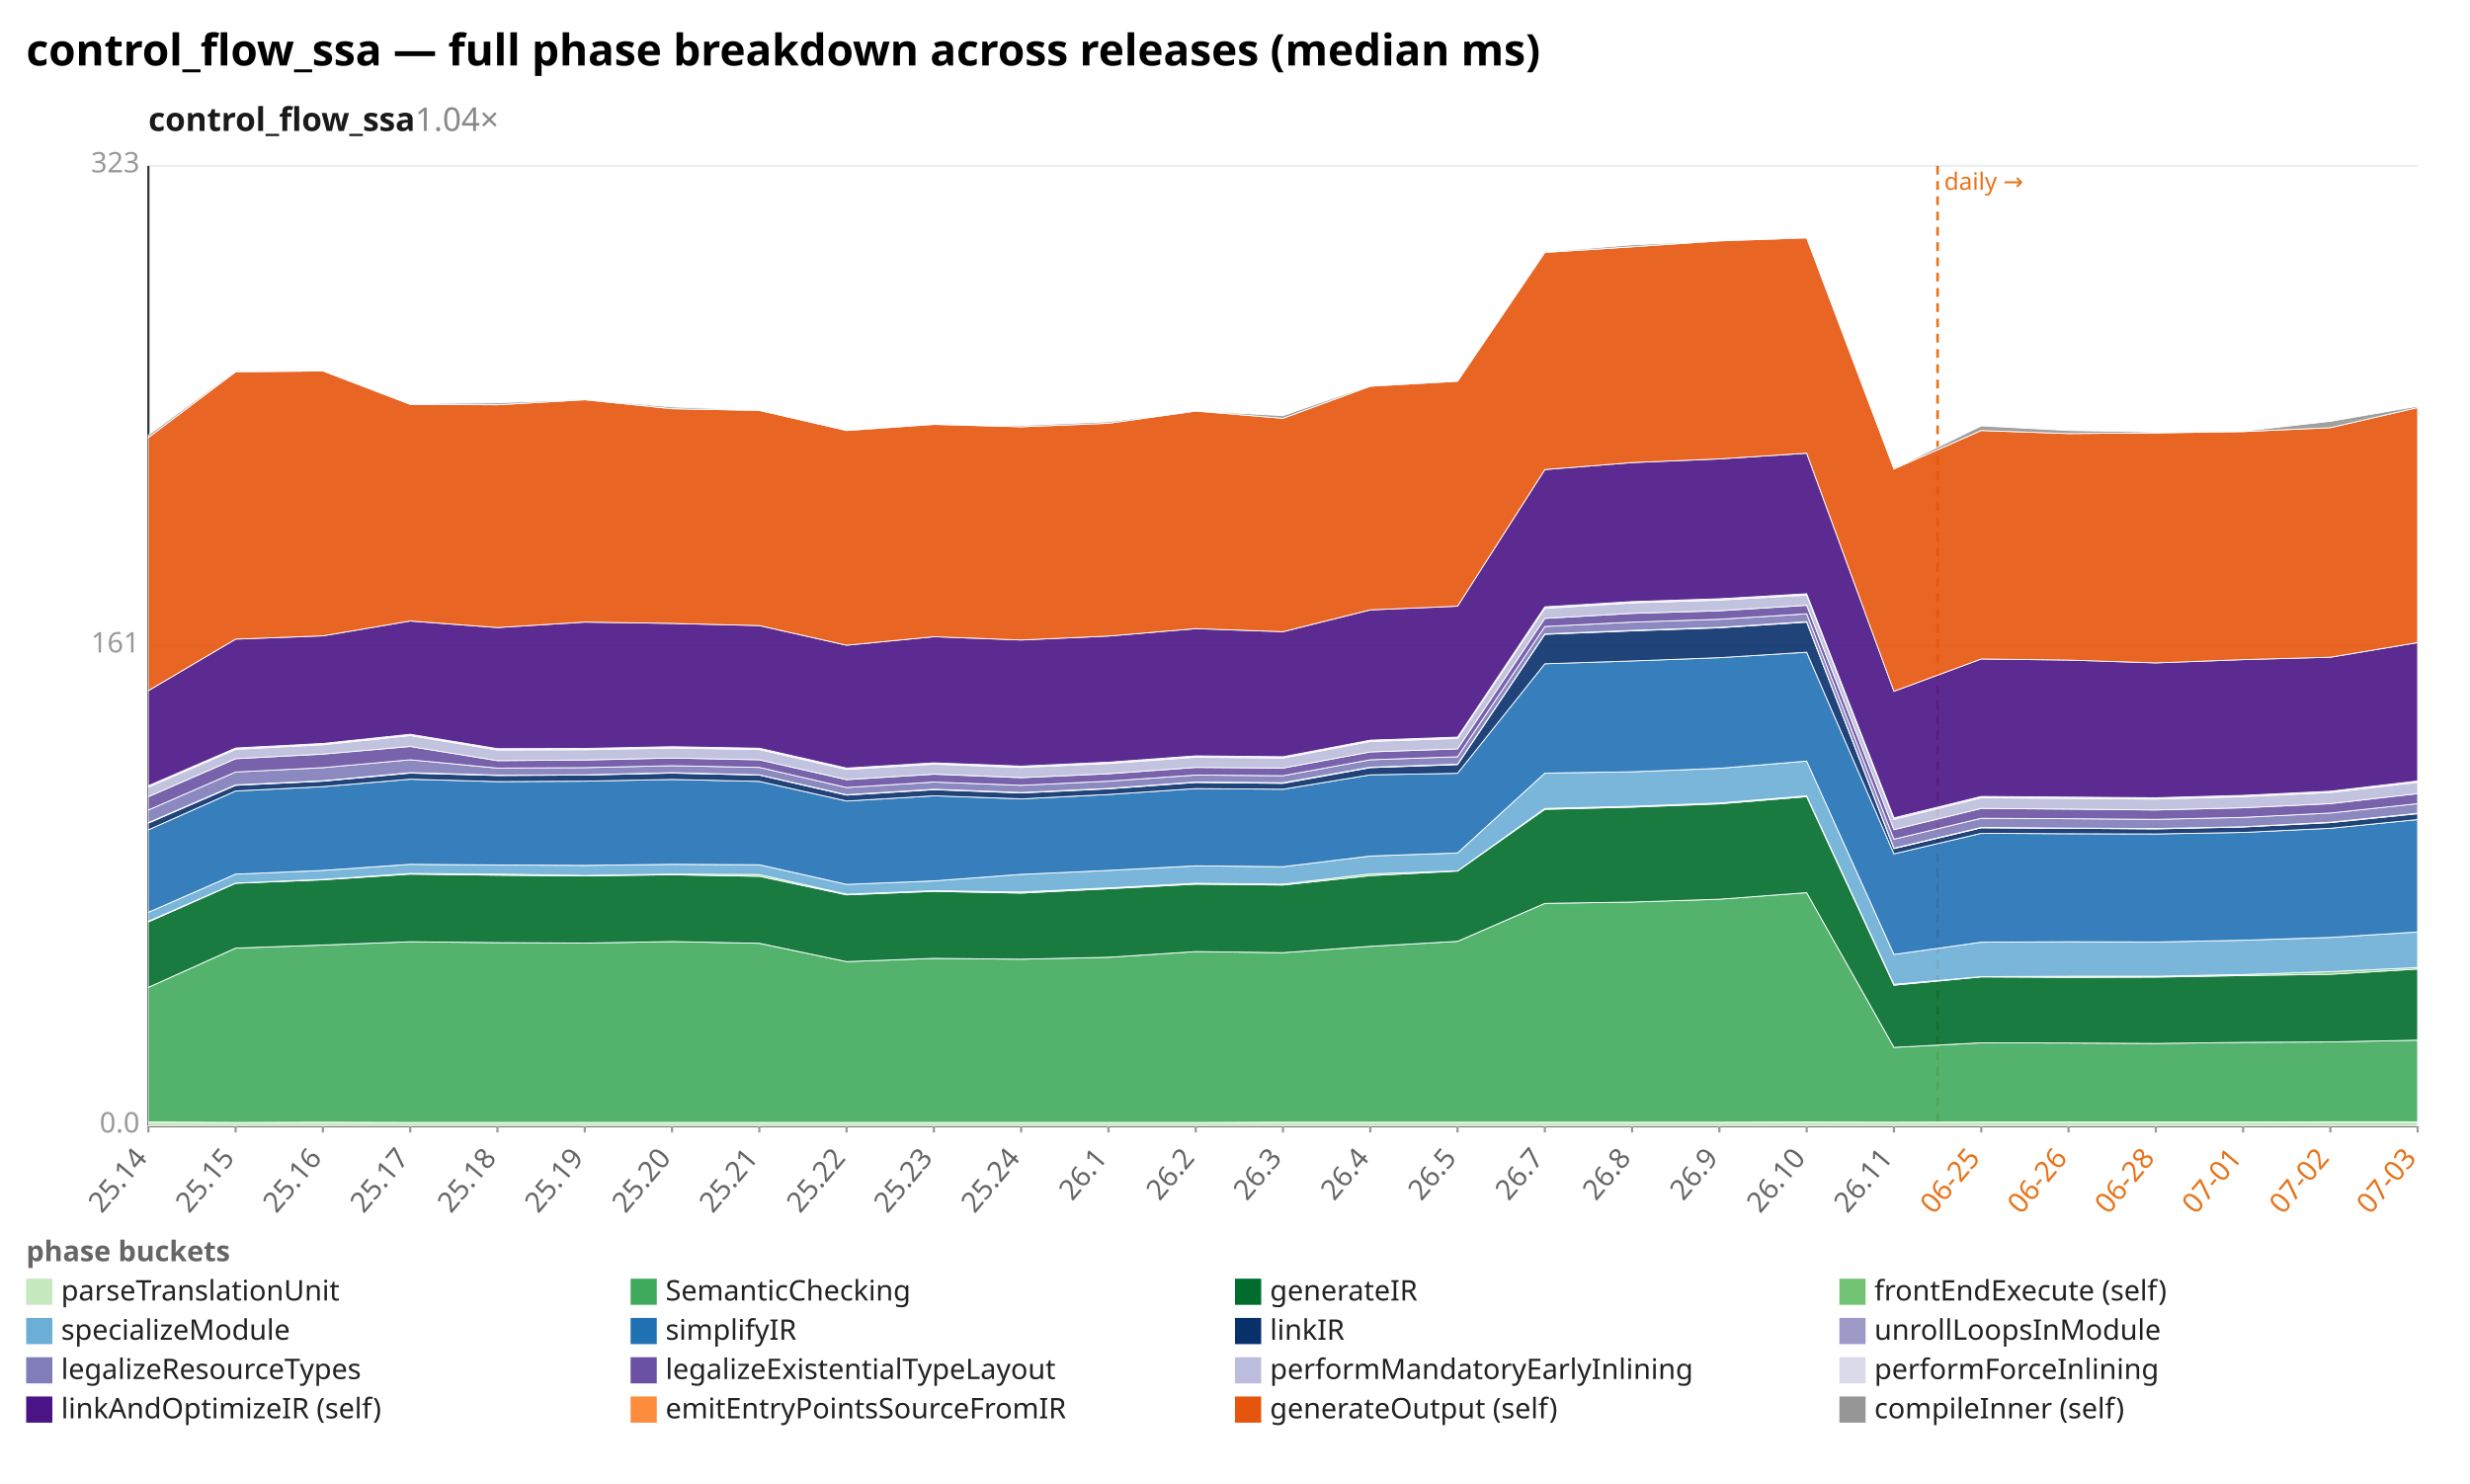
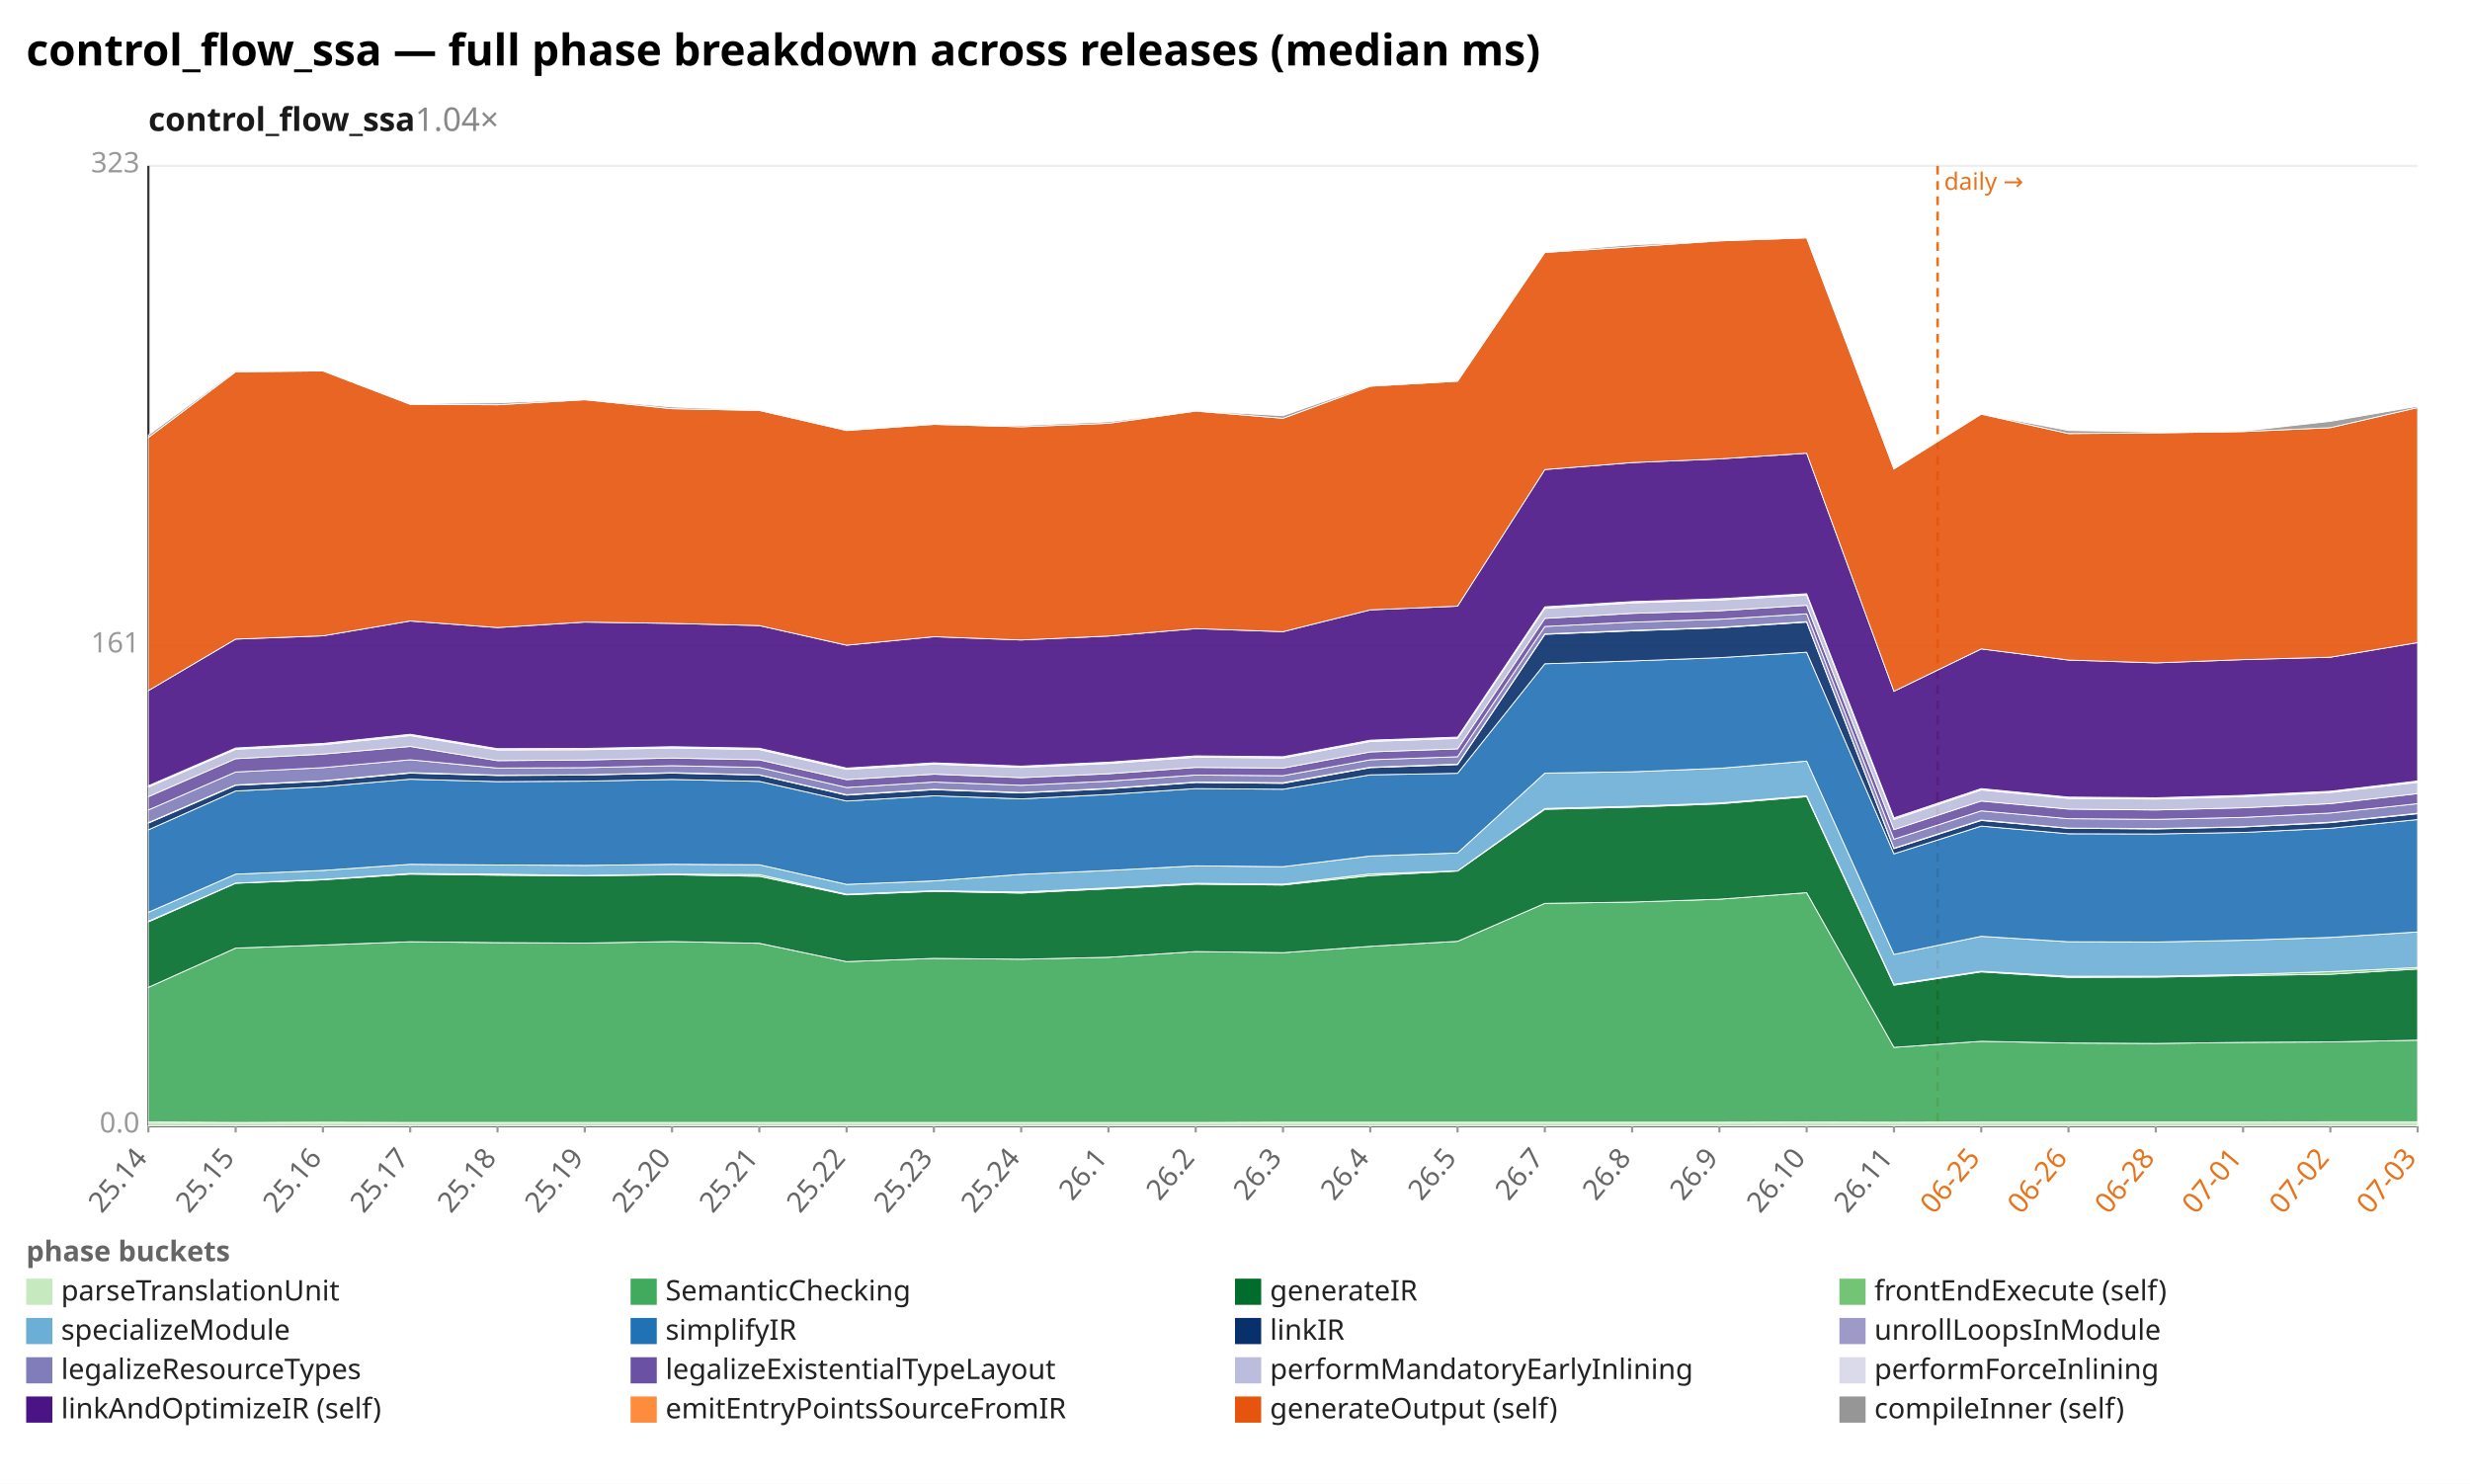
<svg xmlns="http://www.w3.org/2000/svg" width="1132" height="680" viewBox="0 0 1132 680" preserveAspectRatio="xMidYMid meet" font-family="sans-serif" font-size="13">
  <rect width="1132" height="680" fill="white" />
  <text x="12" y="30" font-size="20" font-weight="bold">control_flow_ssa — full phase breakdown across releases (median ms)</text>
  <text x="68" y="60" font-size="15" font-weight="600" fill="#1a1a1a">control_flow_ssa<tspan fill="#888" font-weight="400" text-decoration="none">  1.04×</tspan>
  </text>
  <line x1="68.0" y1="516.0" x2="1108.0" y2="516.0" stroke="#eee" />
  <text x="64.0" y="519.0" text-anchor="end" fill="#999">0.0</text>
  <line x1="68.0" y1="296.0" x2="1108.0" y2="296.0" stroke="#eee" />
  <text x="64.0" y="299.0" text-anchor="end" fill="#999">161</text>
  <line x1="68.0" y1="76.0" x2="1108.0" y2="76.0" stroke="#eee" />
  <text x="64.0" y="79.0" text-anchor="end" fill="#999">323</text>
  <line x1="68.0" y1="76.0" x2="68.0" y2="516.0" stroke="#333" />
  <line x1="68.0" y1="516.0" x2="1108.0" y2="516.0" stroke="#333" />
  <line x1="888.0" y1="76.0" x2="888.0" y2="516.0" stroke="#e8731a" stroke-width="1.2" stroke-dasharray="4 3" />
  <text x="891.0" y="87.0" fill="#e8731a" font-size="11">daily →</text>
  <line x1="68.0" y1="516.0" x2="68.0" y2="519.0" stroke="#999" />
  <text x="68.0" y="531.0" text-anchor="end" fill="#666" transform="rotate(-50 68.0 531.0)">25.14</text>
  <line x1="108.0" y1="516.0" x2="108.0" y2="519.0" stroke="#999" />
  <text x="108.0" y="531.0" text-anchor="end" fill="#666" transform="rotate(-50 108.0 531.0)">25.15</text>
  <line x1="148.0" y1="516.0" x2="148.0" y2="519.0" stroke="#999" />
  <text x="148.0" y="531.0" text-anchor="end" fill="#666" transform="rotate(-50 148.0 531.0)">25.16</text>
  <line x1="188.0" y1="516.0" x2="188.0" y2="519.0" stroke="#999" />
  <text x="188.0" y="531.0" text-anchor="end" fill="#666" transform="rotate(-50 188.0 531.0)">25.17</text>
  <line x1="228.0" y1="516.0" x2="228.0" y2="519.0" stroke="#999" />
  <text x="228.0" y="531.0" text-anchor="end" fill="#666" transform="rotate(-50 228.0 531.0)">25.18</text>
  <line x1="268.0" y1="516.0" x2="268.0" y2="519.0" stroke="#999" />
  <text x="268.0" y="531.0" text-anchor="end" fill="#666" transform="rotate(-50 268.0 531.0)">25.19</text>
  <line x1="308.0" y1="516.0" x2="308.0" y2="519.0" stroke="#999" />
  <text x="308.0" y="531.0" text-anchor="end" fill="#666" transform="rotate(-50 308.0 531.0)">25.20</text>
  <line x1="348.0" y1="516.0" x2="348.0" y2="519.0" stroke="#999" />
  <text x="348.0" y="531.0" text-anchor="end" fill="#666" transform="rotate(-50 348.0 531.0)">25.21</text>
  <line x1="388.0" y1="516.0" x2="388.0" y2="519.0" stroke="#999" />
  <text x="388.0" y="531.0" text-anchor="end" fill="#666" transform="rotate(-50 388.0 531.0)">25.22</text>
  <line x1="428.0" y1="516.0" x2="428.0" y2="519.0" stroke="#999" />
  <text x="428.0" y="531.0" text-anchor="end" fill="#666" transform="rotate(-50 428.0 531.0)">25.23</text>
  <line x1="468.0" y1="516.0" x2="468.0" y2="519.0" stroke="#999" />
  <text x="468.0" y="531.0" text-anchor="end" fill="#666" transform="rotate(-50 468.0 531.0)">25.24</text>
  <line x1="508.0" y1="516.0" x2="508.0" y2="519.0" stroke="#999" />
  <text x="508.0" y="531.0" text-anchor="end" fill="#666" transform="rotate(-50 508.0 531.0)">26.1</text>
  <line x1="548.0" y1="516.0" x2="548.0" y2="519.0" stroke="#999" />
  <text x="548.0" y="531.0" text-anchor="end" fill="#666" transform="rotate(-50 548.0 531.0)">26.2</text>
  <line x1="588.0" y1="516.0" x2="588.0" y2="519.0" stroke="#999" />
  <text x="588.0" y="531.0" text-anchor="end" fill="#666" transform="rotate(-50 588.0 531.0)">26.3</text>
  <line x1="628.0" y1="516.0" x2="628.0" y2="519.0" stroke="#999" />
  <text x="628.0" y="531.0" text-anchor="end" fill="#666" transform="rotate(-50 628.0 531.0)">26.4</text>
  <line x1="668.0" y1="516.0" x2="668.0" y2="519.0" stroke="#999" />
  <text x="668.0" y="531.0" text-anchor="end" fill="#666" transform="rotate(-50 668.0 531.0)">26.5</text>
  <line x1="708.0" y1="516.0" x2="708.0" y2="519.0" stroke="#999" />
  <text x="708.0" y="531.0" text-anchor="end" fill="#666" transform="rotate(-50 708.0 531.0)">26.7</text>
  <line x1="748.0" y1="516.0" x2="748.0" y2="519.0" stroke="#999" />
  <text x="748.0" y="531.0" text-anchor="end" fill="#666" transform="rotate(-50 748.0 531.0)">26.8</text>
  <line x1="788.0" y1="516.0" x2="788.0" y2="519.0" stroke="#999" />
  <text x="788.0" y="531.0" text-anchor="end" fill="#666" transform="rotate(-50 788.0 531.0)">26.9</text>
  <line x1="828.0" y1="516.0" x2="828.0" y2="519.0" stroke="#999" />
  <text x="828.0" y="531.0" text-anchor="end" fill="#666" transform="rotate(-50 828.0 531.0)">26.10</text>
  <line x1="868.0" y1="516.0" x2="868.0" y2="519.0" stroke="#999" />
  <text x="868.0" y="531.0" text-anchor="end" fill="#666" transform="rotate(-50 868.0 531.0)">26.11</text>
  <line x1="908.0" y1="516.0" x2="908.0" y2="519.0" stroke="#999" />
  <text x="908.0" y="531.0" text-anchor="end" fill="#e8731a" transform="rotate(-50 908.0 531.0)">06-25</text>
  <line x1="948.0" y1="516.0" x2="948.0" y2="519.0" stroke="#999" />
  <text x="948.0" y="531.0" text-anchor="end" fill="#e8731a" transform="rotate(-50 948.0 531.0)">06-26</text>
  <line x1="988.0" y1="516.0" x2="988.0" y2="519.0" stroke="#999" />
  <text x="988.0" y="531.0" text-anchor="end" fill="#e8731a" transform="rotate(-50 988.0 531.0)">06-28</text>
  <line x1="1028.0" y1="516.0" x2="1028.0" y2="519.0" stroke="#999" />
  <text x="1028.0" y="531.0" text-anchor="end" fill="#e8731a" transform="rotate(-50 1028.0 531.0)">07-01</text>
  <line x1="1068.0" y1="516.0" x2="1068.0" y2="519.0" stroke="#999" />
  <text x="1068.0" y="531.0" text-anchor="end" fill="#e8731a" transform="rotate(-50 1068.0 531.0)">07-02</text>
  <line x1="1108.0" y1="516.0" x2="1108.0" y2="519.0" stroke="#999" />
  <text x="1108.0" y="531.0" text-anchor="end" fill="#e8731a" transform="rotate(-50 1108.0 531.0)">07-03</text>
  <polygon points="68.0,514.2 108.0,514.4 148.0,514.3 188.0,514.4 228.0,514.4 268.0,514.4 308.0,514.4 348.0,514.4 388.0,514.4 428.0,514.4 468.0,514.4 508.0,514.4 548.0,514.4 588.0,514.3 628.0,514.3 668.0,514.3 708.0,514.3 748.0,514.3 788.0,514.3 828.0,514.2 868.0,514.3 908.0,514.2 948.0,514.2 988.0,514.2 1028.0,514.2 1068.0,514.1 1108.0,514.1 1108.0,516.0 1068.0,516.0 1028.0,516.0 988.0,516.0 948.0,516.0 908.0,516.0 868.0,516.0 828.0,516.0 788.0,516.0 748.0,516.0 708.0,516.0 668.0,516.0 628.0,516.0 588.0,516.0 548.0,516.0 508.0,516.0 468.0,516.0 428.0,516.0 388.0,516.0 348.0,516.0 308.0,516.0 268.0,516.0 228.0,516.0 188.0,516.0 148.0,516.0 108.0,516.0 68.0,516.0" fill="#c7e9c0" fill-opacity="0.9" stroke="#fff" stroke-width="0.4" />
-   <polygon points="68.0,452.5 108.0,434.5 148.0,433.1 188.0,431.6 228.0,432.0 268.0,432.2 308.0,431.5 348.0,432.3 388.0,440.7 428.0,439.2 468.0,439.6 508.0,438.7 548.0,436.1 588.0,436.6 628.0,433.7 668.0,431.4 708.0,414.0 748.0,413.4 788.0,412.1 828.0,409.1 868.0,480.0 908.0,477.9 948.0,478.0 988.0,478.2 1028.0,477.7 1068.0,477.5 1108.0,476.7 1108.0,514.1 1068.0,514.1 1028.0,514.2 988.0,514.2 948.0,514.2 908.0,514.2 868.0,514.3 828.0,514.2 788.0,514.3 748.0,514.3 708.0,514.3 668.0,514.3 628.0,514.3 588.0,514.3 548.0,514.4 508.0,514.4 468.0,514.4 428.0,514.4 388.0,514.4 348.0,514.4 308.0,514.4 268.0,514.4 228.0,514.4 188.0,514.4 148.0,514.3 108.0,514.4 68.0,514.2" fill="#41ab5d" fill-opacity="0.9" stroke="#fff" stroke-width="0.4" />
-   <polygon points="68.0,422.5 108.0,404.8 148.0,403.2 188.0,400.6 228.0,401.1 268.0,401.4 308.0,400.9 348.0,401.6 388.0,410.1 428.0,408.5 468.0,409.3 508.0,407.3 548.0,405.2 588.0,405.6 628.0,401.3 668.0,399.2 708.0,370.9 748.0,369.9 788.0,368.4 828.0,365.1 868.0,451.5 908.0,447.7 948.0,447.9 988.0,447.8 1028.0,447.1 1068.0,446.5 1108.0,444.1 1108.0,476.7 1068.0,477.5 1028.0,477.7 988.0,478.2 948.0,478.0 908.0,477.9 868.0,480.0 828.0,409.1 788.0,412.1 748.0,413.4 708.0,414.0 668.0,431.4 628.0,433.7 588.0,436.6 548.0,436.1 508.0,438.7 468.0,439.6 428.0,439.2 388.0,440.7 348.0,432.3 308.0,431.5 268.0,432.2 228.0,432.0 188.0,431.6 148.0,433.1 108.0,434.5 68.0,452.5" fill="#006d2c" fill-opacity="0.9" stroke="#fff" stroke-width="0.4" />
-   <polygon points="68.0,422.2 108.0,404.7 148.0,403.0 188.0,400.3 228.0,400.6 268.0,401.2 308.0,400.6 348.0,400.8 388.0,409.8 428.0,408.2 468.0,408.8 508.0,406.9 548.0,404.8 588.0,405.2 628.0,400.5 668.0,399.1 708.0,370.5 748.0,369.5 788.0,368.0 828.0,364.7 868.0,451.1 908.0,447.6 948.0,447.4 988.0,447.4 1028.0,446.6 1068.0,445.3 1108.0,443.4 1108.0,444.1 1068.0,446.5 1028.0,447.1 988.0,447.8 948.0,447.9 908.0,447.7 868.0,451.5 828.0,365.1 788.0,368.4 748.0,369.9 708.0,370.9 668.0,399.2 628.0,401.3 588.0,405.6 548.0,405.2 508.0,407.3 468.0,409.3 428.0,408.5 388.0,410.1 348.0,401.6 308.0,400.9 268.0,401.4 228.0,401.1 188.0,400.6 148.0,403.2 108.0,404.8 68.0,422.5" fill="#74c476" fill-opacity="0.9" stroke="#fff" stroke-width="0.4" />
-   <polygon points="68.0,418.1 108.0,400.6 148.0,398.9 188.0,396.1 228.0,396.4 268.0,396.6 308.0,396.1 348.0,396.3 388.0,405.3 428.0,403.7 468.0,400.7 508.0,398.9 548.0,396.8 588.0,397.2 628.0,392.3 668.0,390.9 708.0,354.3 748.0,353.7 788.0,352.1 828.0,348.8 868.0,437.4 908.0,431.8 948.0,431.6 988.0,431.7 1028.0,430.9 1068.0,429.6 1108.0,427.1 1108.0,443.4 1068.0,445.3 1028.0,446.6 988.0,447.4 948.0,447.4 908.0,447.6 868.0,451.1 828.0,364.7 788.0,368.0 748.0,369.5 708.0,370.5 668.0,399.1 628.0,400.5 588.0,405.2 548.0,404.8 508.0,406.9 468.0,408.8 428.0,408.2 388.0,409.8 348.0,400.8 308.0,400.6 268.0,401.2 228.0,400.6 188.0,400.3 148.0,403.0 108.0,404.7 68.0,422.2" fill="#6baed6" fill-opacity="0.9" stroke="#fff" stroke-width="0.4" />
-   <polygon points="68.0,380.3 108.0,362.5 148.0,360.5 188.0,357.1 228.0,358.2 268.0,358.0 308.0,357.2 348.0,358.1 388.0,367.1 428.0,364.7 468.0,366.1 508.0,364.1 548.0,361.4 588.0,361.7 628.0,355.1 668.0,354.4 708.0,304.2 748.0,302.9 788.0,301.4 828.0,298.9 868.0,391.3 908.0,381.9 948.0,382.1 988.0,382.2 1028.0,381.5 1068.0,379.6 1108.0,375.6 1108.0,427.1 1068.0,429.6 1028.0,430.9 988.0,431.7 948.0,431.6 908.0,431.8 868.0,437.4 828.0,348.8 788.0,352.1 748.0,353.7 708.0,354.3 668.0,390.9 628.0,392.3 588.0,397.2 548.0,396.8 508.0,398.9 468.0,400.7 428.0,403.7 388.0,405.3 348.0,396.3 308.0,396.1 268.0,396.6 228.0,396.4 188.0,396.1 148.0,398.9 108.0,400.6 68.0,418.1" fill="#2171b5" fill-opacity="0.9" stroke="#fff" stroke-width="0.4" />
-   <polygon points="68.0,377.2 108.0,359.9 148.0,358.0 188.0,354.3 228.0,355.4 268.0,355.2 308.0,354.3 348.0,355.2 388.0,364.4 428.0,361.9 468.0,363.4 508.0,361.5 548.0,358.6 588.0,359.0 628.0,351.8 668.0,350.4 708.0,290.7 748.0,289.1 788.0,287.7 828.0,285.1 868.0,388.9 908.0,379.4 948.0,379.6 988.0,379.9 1028.0,379.0 1068.0,377.0 1108.0,372.9 1108.0,375.6 1068.0,379.6 1028.0,381.5 988.0,382.2 948.0,382.1 908.0,381.9 868.0,391.3 828.0,298.9 788.0,301.4 748.0,302.9 708.0,304.2 668.0,354.4 628.0,355.1 588.0,361.7 548.0,361.4 508.0,364.1 468.0,366.1 428.0,364.7 388.0,367.1 348.0,358.1 308.0,357.2 268.0,358.0 228.0,358.2 188.0,357.1 148.0,360.5 108.0,362.5 68.0,380.3" fill="#08306b" fill-opacity="0.9" stroke="#fff" stroke-width="0.4" />
-   <polygon points="68.0,377.0 108.0,359.7 148.0,357.8 188.0,354.1 228.0,355.2 268.0,355.1 308.0,354.1 348.0,355.1 388.0,364.2 428.0,361.7 468.0,363.2 508.0,361.3 548.0,358.4 588.0,358.7 628.0,351.6 668.0,350.2 708.0,290.5 748.0,288.9 788.0,287.5 828.0,284.9 868.0,388.7 908.0,379.2 948.0,379.5 988.0,379.7 1028.0,378.9 1068.0,376.8 1108.0,372.7 1108.0,372.9 1068.0,377.0 1028.0,379.0 988.0,379.9 948.0,379.6 908.0,379.4 868.0,388.9 828.0,285.1 788.0,287.7 748.0,289.1 708.0,290.7 668.0,350.4 628.0,351.8 588.0,359.0 548.0,358.6 508.0,361.5 468.0,363.4 428.0,361.9 388.0,364.4 348.0,355.2 308.0,354.3 268.0,355.2 228.0,355.4 188.0,354.3 148.0,358.0 108.0,359.9 68.0,377.2" fill="#9e9ac8" fill-opacity="0.9" stroke="#fff" stroke-width="0.4" />
-   <polygon points="68.0,371.2 108.0,353.8 148.0,351.8 188.0,348.2 228.0,352.0 268.0,351.8 308.0,350.9 348.0,351.7 388.0,360.9 428.0,358.4 468.0,359.9 508.0,358.0 548.0,355.2 588.0,355.5 628.0,348.2 668.0,346.8 708.0,287.1 748.0,285.1 788.0,283.8 828.0,281.3 868.0,384.6 908.0,375.0 948.0,375.2 988.0,375.5 1028.0,374.6 1068.0,372.6 1108.0,368.3 1108.0,372.7 1068.0,376.8 1028.0,378.9 988.0,379.7 948.0,379.5 908.0,379.2 868.0,388.7 828.0,284.9 788.0,287.5 748.0,288.9 708.0,290.5 668.0,350.2 628.0,351.6 588.0,358.7 548.0,358.4 508.0,361.3 468.0,363.2 428.0,361.7 388.0,364.2 348.0,355.1 308.0,354.1 268.0,355.1 228.0,355.2 188.0,354.1 148.0,357.8 108.0,359.7 68.0,377.0" fill="#807dba" fill-opacity="0.9" stroke="#fff" stroke-width="0.4" />
-   <polygon points="68.0,365.1 108.0,347.7 148.0,345.6 188.0,342.1 228.0,348.6 268.0,348.3 308.0,347.4 348.0,348.2 388.0,357.3 428.0,354.8 468.0,356.4 508.0,354.6 548.0,351.7 588.0,352.0 628.0,344.6 668.0,343.2 708.0,283.4 748.0,281.1 788.0,279.9 828.0,277.4 868.0,380.2 908.0,370.5 948.0,370.8 988.0,371.2 1028.0,370.2 1068.0,368.3 1108.0,363.7 1108.0,368.3 1068.0,372.6 1028.0,374.6 988.0,375.5 948.0,375.2 908.0,375.0 868.0,384.6 828.0,281.3 788.0,283.8 748.0,285.1 708.0,287.1 668.0,346.8 628.0,348.2 588.0,355.5 548.0,355.2 508.0,358.0 468.0,359.9 428.0,358.4 388.0,360.9 348.0,351.7 308.0,350.9 268.0,351.8 228.0,352.0 188.0,348.2 148.0,351.8 108.0,353.8 68.0,371.2" fill="#6a51a3" fill-opacity="0.9" stroke="#fff" stroke-width="0.4" />
-   <polygon points="68.0,360.7 108.0,343.4 148.0,341.3 188.0,337.1 228.0,343.7 268.0,343.6 308.0,342.8 348.0,343.5 388.0,352.6 428.0,350.2 468.0,351.7 508.0,349.9 548.0,347.0 588.0,347.4 628.0,339.8 668.0,338.4 708.0,278.8 748.0,276.3 788.0,275.0 828.0,272.7 868.0,375.5 908.0,365.6 948.0,365.9 988.0,366.2 1028.0,365.1 1068.0,363.2 1108.0,358.5 1108.0,363.7 1068.0,368.3 1028.0,370.2 988.0,371.2 948.0,370.8 908.0,370.5 868.0,380.2 828.0,277.4 788.0,279.9 748.0,281.1 708.0,283.4 668.0,343.2 628.0,344.6 588.0,352.0 548.0,351.7 508.0,354.6 468.0,356.4 428.0,354.8 388.0,357.3 348.0,348.2 308.0,347.4 268.0,348.3 228.0,348.6 188.0,342.1 148.0,345.6 108.0,347.7 68.0,365.1" fill="#bcbddc" fill-opacity="0.9" stroke="#fff" stroke-width="0.4" />
-   <polygon points="68.0,360.1 108.0,342.8 148.0,340.7 188.0,336.5 228.0,343.1 268.0,343.0 308.0,342.2 348.0,342.9 388.0,352.0 428.0,349.6 468.0,351.1 508.0,349.3 548.0,346.4 588.0,346.8 628.0,339.2 668.0,337.8 708.0,278.1 748.0,275.7 788.0,274.4 828.0,272.1 868.0,374.8 908.0,365.0 948.0,365.3 988.0,365.6 1028.0,364.5 1068.0,362.6 1108.0,357.9 1108.0,358.5 1068.0,363.2 1028.0,365.1 988.0,366.2 948.0,365.9 908.0,365.6 868.0,375.5 828.0,272.7 788.0,275.0 748.0,276.3 708.0,278.8 668.0,338.4 628.0,339.8 588.0,347.4 548.0,347.0 508.0,349.9 468.0,351.7 428.0,350.2 388.0,352.6 348.0,343.5 308.0,342.8 268.0,343.6 228.0,343.7 188.0,337.1 148.0,341.3 108.0,343.4 68.0,360.7" fill="#dadaeb" fill-opacity="0.9" stroke="#fff" stroke-width="0.4" />
-   <polygon points="68.0,316.5 108.0,292.9 148.0,291.4 188.0,284.6 228.0,287.6 268.0,285.1 308.0,285.7 348.0,286.7 388.0,295.7 428.0,291.8 468.0,293.3 508.0,291.5 548.0,288.1 588.0,289.5 628.0,279.5 668.0,277.8 708.0,215.2 748.0,212.0 788.0,210.3 828.0,207.7 868.0,316.8 908.0,302.0 948.0,302.5 988.0,303.8 1028.0,302.3 1068.0,301.2 1108.0,294.5 1108.0,357.9 1068.0,362.6 1028.0,364.5 988.0,365.6 948.0,365.3 908.0,365.0 868.0,374.8 828.0,272.1 788.0,274.4 748.0,275.7 708.0,278.1 668.0,337.8 628.0,339.2 588.0,346.8 548.0,346.4 508.0,349.3 468.0,351.1 428.0,349.6 388.0,352.0 348.0,342.9 308.0,342.2 268.0,343.0 228.0,343.1 188.0,336.5 148.0,340.7 108.0,342.8 68.0,360.1" fill="#4a1486" fill-opacity="0.9" stroke="#fff" stroke-width="0.4" />
-   <polygon points="68.0,200.5 108.0,170.4 148.0,170.0 188.0,185.3 228.0,185.5 268.0,183.2 308.0,187.3 348.0,188.1 388.0,197.3 428.0,194.5 468.0,195.6 508.0,194.0 548.0,188.4 588.0,191.7 628.0,177.0 668.0,174.7 708.0,115.7 748.0,113.1 788.0,110.4 828.0,109.0 868.0,214.9 908.0,197.3 948.0,198.7 988.0,198.4 1028.0,197.8 1068.0,196.0 1108.0,186.8 1108.0,294.5 1068.0,301.2 1028.0,302.3 988.0,303.8 948.0,302.5 908.0,302.0 868.0,316.8 828.0,207.7 788.0,210.3 748.0,212.0 708.0,215.2 668.0,277.8 628.0,279.5 588.0,289.5 548.0,288.1 508.0,291.5 468.0,293.3 428.0,291.8 388.0,295.7 348.0,286.7 308.0,285.7 268.0,285.1 228.0,287.6 188.0,284.6 148.0,291.4 108.0,292.9 68.0,316.5" fill="#e6550d" fill-opacity="0.9" stroke="#fff" stroke-width="0.4" />
-   <polygon points="68.0,199.4 108.0,169.9 148.0,170.0 188.0,185.0 228.0,184.6 268.0,183.0 308.0,186.5 348.0,187.9 388.0,196.9 428.0,194.5 468.0,195.0 508.0,193.3 548.0,188.3 588.0,190.5 628.0,176.6 668.0,174.7 708.0,115.4 748.0,112.2 788.0,110.4 828.0,108.6 868.0,214.7 908.0,195.2 948.0,197.3 988.0,198.0 1028.0,197.6 1068.0,193.1 1108.0,186.2 1108.0,186.8 1068.0,196.0 1028.0,197.8 988.0,198.4 948.0,198.7 908.0,197.3 868.0,214.9 828.0,109.0 788.0,110.4 748.0,113.1 708.0,115.7 668.0,174.7 628.0,177.0 588.0,191.7 548.0,188.4 508.0,194.0 468.0,195.6 428.0,194.5 388.0,197.3 348.0,188.1 308.0,187.3 268.0,183.2 228.0,185.5 188.0,185.3 148.0,170.0 108.0,170.4 68.0,200.5" fill="#969696" fill-opacity="0.9" stroke="#fff" stroke-width="0.4" />
+   <polygon points="68.0,452.5 108.0,434.5 148.0,433.1 188.0,431.6 228.0,432.0 268.0,432.2 308.0,431.5 348.0,432.3 388.0,440.7 428.0,439.2 468.0,439.6 508.0,438.7 548.0,436.1 588.0,436.6 628.0,433.7 668.0,431.4 708.0,414.0 748.0,413.4 788.0,412.1 828.0,409.1 868.0,480.0 908.0,477.2 948.0,478.0 988.0,478.2 1028.0,477.7 1068.0,477.5 1108.0,476.7 1108.0,514.1 1068.0,514.1 1028.0,514.2 988.0,514.2 948.0,514.2 908.0,514.2 868.0,514.3 828.0,514.2 788.0,514.3 748.0,514.3 708.0,514.3 668.0,514.3 628.0,514.3 588.0,514.3 548.0,514.4 508.0,514.4 468.0,514.4 428.0,514.4 388.0,514.4 348.0,514.4 308.0,514.4 268.0,514.4 228.0,514.4 188.0,514.4 148.0,514.3 108.0,514.4 68.0,514.2" fill="#41ab5d" fill-opacity="0.9" stroke="#fff" stroke-width="0.4" />
+   <polygon points="68.0,422.5 108.0,404.8 148.0,403.2 188.0,400.6 228.0,401.1 268.0,401.4 308.0,400.9 348.0,401.6 388.0,410.1 428.0,408.5 468.0,409.3 508.0,407.3 548.0,405.2 588.0,405.6 628.0,401.3 668.0,399.2 708.0,370.9 748.0,369.9 788.0,368.4 828.0,365.1 868.0,451.5 908.0,445.4 948.0,447.9 988.0,447.8 1028.0,447.1 1068.0,446.5 1108.0,444.1 1108.0,476.7 1068.0,477.5 1028.0,477.7 988.0,478.2 948.0,478.0 908.0,477.2 868.0,480.0 828.0,409.1 788.0,412.1 748.0,413.4 708.0,414.0 668.0,431.4 628.0,433.7 588.0,436.6 548.0,436.1 508.0,438.7 468.0,439.6 428.0,439.2 388.0,440.7 348.0,432.3 308.0,431.5 268.0,432.2 228.0,432.0 188.0,431.6 148.0,433.1 108.0,434.5 68.0,452.5" fill="#006d2c" fill-opacity="0.9" stroke="#fff" stroke-width="0.4" />
+   <polygon points="68.0,422.2 108.0,404.7 148.0,403.0 188.0,400.3 228.0,400.6 268.0,401.2 308.0,400.6 348.0,400.8 388.0,409.8 428.0,408.2 468.0,408.8 508.0,406.9 548.0,404.8 588.0,405.2 628.0,400.5 668.0,399.1 708.0,370.5 748.0,369.5 788.0,368.0 828.0,364.7 868.0,451.1 908.0,445.1 948.0,447.4 988.0,447.4 1028.0,446.6 1068.0,445.3 1108.0,443.4 1108.0,444.1 1068.0,446.5 1028.0,447.1 988.0,447.8 948.0,447.9 908.0,445.4 868.0,451.5 828.0,365.1 788.0,368.4 748.0,369.9 708.0,370.9 668.0,399.2 628.0,401.3 588.0,405.6 548.0,405.2 508.0,407.3 468.0,409.3 428.0,408.5 388.0,410.1 348.0,401.6 308.0,400.9 268.0,401.4 228.0,401.1 188.0,400.6 148.0,403.2 108.0,404.8 68.0,422.5" fill="#74c476" fill-opacity="0.9" stroke="#fff" stroke-width="0.4" />
+   <polygon points="68.0,418.1 108.0,400.6 148.0,398.9 188.0,396.1 228.0,396.4 268.0,396.6 308.0,396.1 348.0,396.3 388.0,405.3 428.0,403.7 468.0,400.7 508.0,398.9 548.0,396.8 588.0,397.2 628.0,392.3 668.0,390.9 708.0,354.3 748.0,353.7 788.0,352.1 828.0,348.8 868.0,437.4 908.0,429.1 948.0,431.6 988.0,431.7 1028.0,430.9 1068.0,429.6 1108.0,427.1 1108.0,443.4 1068.0,445.3 1028.0,446.6 988.0,447.4 948.0,447.4 908.0,445.1 868.0,451.1 828.0,364.7 788.0,368.0 748.0,369.5 708.0,370.5 668.0,399.1 628.0,400.5 588.0,405.2 548.0,404.8 508.0,406.9 468.0,408.8 428.0,408.2 388.0,409.8 348.0,400.8 308.0,400.6 268.0,401.2 228.0,400.6 188.0,400.3 148.0,403.0 108.0,404.7 68.0,422.2" fill="#6baed6" fill-opacity="0.9" stroke="#fff" stroke-width="0.4" />
+   <polygon points="68.0,380.3 108.0,362.5 148.0,360.5 188.0,357.1 228.0,358.2 268.0,358.0 308.0,357.2 348.0,358.1 388.0,367.1 428.0,364.7 468.0,366.1 508.0,364.1 548.0,361.4 588.0,361.7 628.0,355.1 668.0,354.4 708.0,304.2 748.0,302.9 788.0,301.4 828.0,298.9 868.0,391.3 908.0,378.6 948.0,382.1 988.0,382.2 1028.0,381.5 1068.0,379.6 1108.0,375.6 1108.0,427.1 1068.0,429.6 1028.0,430.9 988.0,431.7 948.0,431.6 908.0,429.1 868.0,437.4 828.0,348.8 788.0,352.1 748.0,353.7 708.0,354.3 668.0,390.9 628.0,392.3 588.0,397.2 548.0,396.8 508.0,398.9 468.0,400.7 428.0,403.7 388.0,405.3 348.0,396.3 308.0,396.1 268.0,396.6 228.0,396.4 188.0,396.1 148.0,398.9 108.0,400.6 68.0,418.1" fill="#2171b5" fill-opacity="0.9" stroke="#fff" stroke-width="0.4" />
+   <polygon points="68.0,377.2 108.0,359.9 148.0,358.0 188.0,354.3 228.0,355.4 268.0,355.2 308.0,354.3 348.0,355.2 388.0,364.4 428.0,361.9 468.0,363.4 508.0,361.5 548.0,358.6 588.0,359.0 628.0,351.8 668.0,350.4 708.0,290.7 748.0,289.1 788.0,287.7 828.0,285.1 868.0,388.9 908.0,376.0 948.0,379.6 988.0,379.9 1028.0,379.0 1068.0,377.0 1108.0,372.9 1108.0,375.6 1068.0,379.6 1028.0,381.5 988.0,382.2 948.0,382.1 908.0,378.6 868.0,391.3 828.0,298.9 788.0,301.4 748.0,302.9 708.0,304.2 668.0,354.4 628.0,355.1 588.0,361.7 548.0,361.4 508.0,364.1 468.0,366.1 428.0,364.7 388.0,367.1 348.0,358.1 308.0,357.2 268.0,358.0 228.0,358.2 188.0,357.1 148.0,360.5 108.0,362.5 68.0,380.3" fill="#08306b" fill-opacity="0.9" stroke="#fff" stroke-width="0.4" />
+   <polygon points="68.0,377.0 108.0,359.7 148.0,357.8 188.0,354.1 228.0,355.2 268.0,355.1 308.0,354.1 348.0,355.1 388.0,364.2 428.0,361.7 468.0,363.2 508.0,361.3 548.0,358.4 588.0,358.7 628.0,351.6 668.0,350.2 708.0,290.5 748.0,288.9 788.0,287.5 828.0,284.9 868.0,388.7 908.0,375.8 948.0,379.5 988.0,379.7 1028.0,378.9 1068.0,376.8 1108.0,372.7 1108.0,372.9 1068.0,377.0 1028.0,379.0 988.0,379.9 948.0,379.6 908.0,376.0 868.0,388.9 828.0,285.1 788.0,287.7 748.0,289.1 708.0,290.7 668.0,350.4 628.0,351.8 588.0,359.0 548.0,358.6 508.0,361.5 468.0,363.4 428.0,361.9 388.0,364.4 348.0,355.2 308.0,354.3 268.0,355.2 228.0,355.4 188.0,354.3 148.0,358.0 108.0,359.9 68.0,377.2" fill="#9e9ac8" fill-opacity="0.9" stroke="#fff" stroke-width="0.4" />
+   <polygon points="68.0,371.2 108.0,353.8 148.0,351.8 188.0,348.2 228.0,352.0 268.0,351.8 308.0,350.9 348.0,351.7 388.0,360.9 428.0,358.4 468.0,359.9 508.0,358.0 548.0,355.2 588.0,355.5 628.0,348.2 668.0,346.8 708.0,287.1 748.0,285.1 788.0,283.8 828.0,281.3 868.0,384.6 908.0,371.6 948.0,375.2 988.0,375.5 1028.0,374.6 1068.0,372.6 1108.0,368.3 1108.0,372.7 1068.0,376.8 1028.0,378.9 988.0,379.7 948.0,379.5 908.0,375.8 868.0,388.7 828.0,284.9 788.0,287.5 748.0,288.9 708.0,290.5 668.0,350.2 628.0,351.6 588.0,358.7 548.0,358.4 508.0,361.3 468.0,363.2 428.0,361.7 388.0,364.2 348.0,355.1 308.0,354.1 268.0,355.1 228.0,355.2 188.0,354.1 148.0,357.8 108.0,359.7 68.0,377.0" fill="#807dba" fill-opacity="0.9" stroke="#fff" stroke-width="0.4" />
+   <polygon points="68.0,365.1 108.0,347.7 148.0,345.6 188.0,342.1 228.0,348.6 268.0,348.3 308.0,347.4 348.0,348.2 388.0,357.3 428.0,354.8 468.0,356.4 508.0,354.6 548.0,351.7 588.0,352.0 628.0,344.6 668.0,343.2 708.0,283.4 748.0,281.1 788.0,279.9 828.0,277.4 868.0,380.2 908.0,367.1 948.0,370.8 988.0,371.2 1028.0,370.2 1068.0,368.3 1108.0,363.7 1108.0,368.3 1068.0,372.6 1028.0,374.6 988.0,375.5 948.0,375.2 908.0,371.6 868.0,384.6 828.0,281.3 788.0,283.8 748.0,285.1 708.0,287.1 668.0,346.8 628.0,348.2 588.0,355.5 548.0,355.2 508.0,358.0 468.0,359.9 428.0,358.4 388.0,360.9 348.0,351.7 308.0,350.9 268.0,351.8 228.0,352.0 188.0,348.2 148.0,351.8 108.0,353.8 68.0,371.2" fill="#6a51a3" fill-opacity="0.9" stroke="#fff" stroke-width="0.4" />
+   <polygon points="68.0,360.7 108.0,343.4 148.0,341.3 188.0,337.1 228.0,343.7 268.0,343.6 308.0,342.8 348.0,343.5 388.0,352.6 428.0,350.2 468.0,351.7 508.0,349.9 548.0,347.0 588.0,347.4 628.0,339.8 668.0,338.4 708.0,278.8 748.0,276.3 788.0,275.0 828.0,272.7 868.0,375.5 908.0,362.0 948.0,365.9 988.0,366.2 1028.0,365.1 1068.0,363.2 1108.0,358.5 1108.0,363.7 1068.0,368.3 1028.0,370.2 988.0,371.2 948.0,370.8 908.0,367.1 868.0,380.2 828.0,277.4 788.0,279.9 748.0,281.1 708.0,283.4 668.0,343.2 628.0,344.6 588.0,352.0 548.0,351.7 508.0,354.6 468.0,356.4 428.0,354.8 388.0,357.3 348.0,348.2 308.0,347.4 268.0,348.3 228.0,348.6 188.0,342.1 148.0,345.6 108.0,347.7 68.0,365.1" fill="#bcbddc" fill-opacity="0.9" stroke="#fff" stroke-width="0.4" />
+   <polygon points="68.0,360.1 108.0,342.8 148.0,340.7 188.0,336.5 228.0,343.1 268.0,343.0 308.0,342.2 348.0,342.9 388.0,352.0 428.0,349.6 468.0,351.1 508.0,349.3 548.0,346.4 588.0,346.8 628.0,339.2 668.0,337.8 708.0,278.1 748.0,275.7 788.0,274.4 828.0,272.1 868.0,374.8 908.0,361.4 948.0,365.3 988.0,365.6 1028.0,364.5 1068.0,362.6 1108.0,357.9 1108.0,358.5 1068.0,363.2 1028.0,365.1 988.0,366.2 948.0,365.9 908.0,362.0 868.0,375.5 828.0,272.7 788.0,275.0 748.0,276.3 708.0,278.8 668.0,338.4 628.0,339.8 588.0,347.4 548.0,347.0 508.0,349.9 468.0,351.7 428.0,350.2 388.0,352.6 348.0,343.5 308.0,342.8 268.0,343.6 228.0,343.7 188.0,337.1 148.0,341.3 108.0,343.4 68.0,360.7" fill="#dadaeb" fill-opacity="0.9" stroke="#fff" stroke-width="0.4" />
+   <polygon points="68.0,316.5 108.0,292.9 148.0,291.4 188.0,284.6 228.0,287.6 268.0,285.1 308.0,285.7 348.0,286.7 388.0,295.7 428.0,291.8 468.0,293.3 508.0,291.5 548.0,288.1 588.0,289.5 628.0,279.5 668.0,277.8 708.0,215.2 748.0,212.0 788.0,210.3 828.0,207.7 868.0,316.8 908.0,297.4 948.0,302.5 988.0,303.8 1028.0,302.3 1068.0,301.2 1108.0,294.5 1108.0,357.9 1068.0,362.6 1028.0,364.5 988.0,365.6 948.0,365.3 908.0,361.4 868.0,374.8 828.0,272.1 788.0,274.4 748.0,275.7 708.0,278.1 668.0,337.8 628.0,339.2 588.0,346.8 548.0,346.4 508.0,349.3 468.0,351.1 428.0,349.6 388.0,352.0 348.0,342.9 308.0,342.2 268.0,343.0 228.0,343.1 188.0,336.5 148.0,340.7 108.0,342.8 68.0,360.1" fill="#4a1486" fill-opacity="0.9" stroke="#fff" stroke-width="0.4" />
+   <polygon points="68.0,200.5 108.0,170.4 148.0,170.0 188.0,185.3 228.0,185.5 268.0,183.2 308.0,187.3 348.0,188.1 388.0,197.3 428.0,194.5 468.0,195.6 508.0,194.0 548.0,188.4 588.0,191.7 628.0,177.0 668.0,174.7 708.0,115.7 748.0,113.1 788.0,110.4 828.0,109.0 868.0,214.9 908.0,189.8 948.0,198.7 988.0,198.4 1028.0,197.8 1068.0,196.0 1108.0,186.8 1108.0,294.5 1068.0,301.2 1028.0,302.3 988.0,303.8 948.0,302.5 908.0,297.4 868.0,316.8 828.0,207.7 788.0,210.3 748.0,212.0 708.0,215.2 668.0,277.8 628.0,279.5 588.0,289.5 548.0,288.1 508.0,291.5 468.0,293.3 428.0,291.8 388.0,295.7 348.0,286.7 308.0,285.7 268.0,285.1 228.0,287.6 188.0,284.6 148.0,291.4 108.0,292.9 68.0,316.5" fill="#e6550d" fill-opacity="0.9" stroke="#fff" stroke-width="0.4" />
+   <polygon points="68.0,199.4 108.0,169.9 148.0,170.0 188.0,185.0 228.0,184.6 268.0,183.0 308.0,186.5 348.0,187.9 388.0,196.9 428.0,194.5 468.0,195.0 508.0,193.3 548.0,188.3 588.0,190.5 628.0,176.6 668.0,174.7 708.0,115.4 748.0,112.2 788.0,110.4 828.0,108.6 868.0,214.7 908.0,189.7 948.0,197.3 988.0,198.0 1028.0,197.6 1068.0,193.1 1108.0,186.2 1108.0,186.8 1068.0,196.0 1028.0,197.8 988.0,198.4 948.0,198.7 908.0,189.8 868.0,214.9 828.0,109.0 788.0,110.4 748.0,113.1 708.0,115.7 668.0,174.7 628.0,177.0 588.0,191.7 548.0,188.4 508.0,194.0 468.0,195.6 428.0,194.5 388.0,197.3 348.0,188.1 308.0,187.3 268.0,183.2 228.0,185.5 188.0,185.3 148.0,170.0 108.0,170.4 68.0,200.5" fill="#969696" fill-opacity="0.9" stroke="#fff" stroke-width="0.4" />
  <text x="12" y="578" fill="#666" font-weight="600">phase buckets</text>
  <rect x="12" y="586" width="12" height="12" fill="#c7e9c0" />
  <text x="28" y="596" fill="#222">parseTranslationUnit</text>
  <rect x="289" y="586" width="12" height="12" fill="#41ab5d" />
  <text x="305" y="596" fill="#222">SemanticChecking</text>
  <rect x="566" y="586" width="12" height="12" fill="#006d2c" />
  <text x="582" y="596" fill="#222">generateIR</text>
  <rect x="843" y="586" width="12" height="12" fill="#74c476" />
  <text x="859" y="596" fill="#222">frontEndExecute (self)</text>
  <rect x="12" y="604" width="12" height="12" fill="#6baed6" />
  <text x="28" y="614" fill="#222">specializeModule</text>
  <rect x="289" y="604" width="12" height="12" fill="#2171b5" />
  <text x="305" y="614" fill="#222">simplifyIR</text>
  <rect x="566" y="604" width="12" height="12" fill="#08306b" />
  <text x="582" y="614" fill="#222">linkIR</text>
  <rect x="843" y="604" width="12" height="12" fill="#9e9ac8" />
  <text x="859" y="614" fill="#222">unrollLoopsInModule</text>
  <rect x="12" y="622" width="12" height="12" fill="#807dba" />
  <text x="28" y="632" fill="#222">legalizeResourceTypes</text>
  <rect x="289" y="622" width="12" height="12" fill="#6a51a3" />
  <text x="305" y="632" fill="#222">legalizeExistentialTypeLayout</text>
  <rect x="566" y="622" width="12" height="12" fill="#bcbddc" />
  <text x="582" y="632" fill="#222">performMandatoryEarlyInlining</text>
  <rect x="843" y="622" width="12" height="12" fill="#dadaeb" />
  <text x="859" y="632" fill="#222">performForceInlining</text>
  <rect x="12" y="640" width="12" height="12" fill="#4a1486" />
  <text x="28" y="650" fill="#222">linkAndOptimizeIR (self)</text>
  <rect x="289" y="640" width="12" height="12" fill="#fd8d3c" />
  <text x="305" y="650" fill="#222">emitEntryPointsSourceFromIR</text>
  <rect x="566" y="640" width="12" height="12" fill="#e6550d" />
  <text x="582" y="650" fill="#222">generateOutput (self)</text>
  <rect x="843" y="640" width="12" height="12" fill="#969696" />
  <text x="859" y="650" fill="#222">compileInner (self)</text>
</svg>
